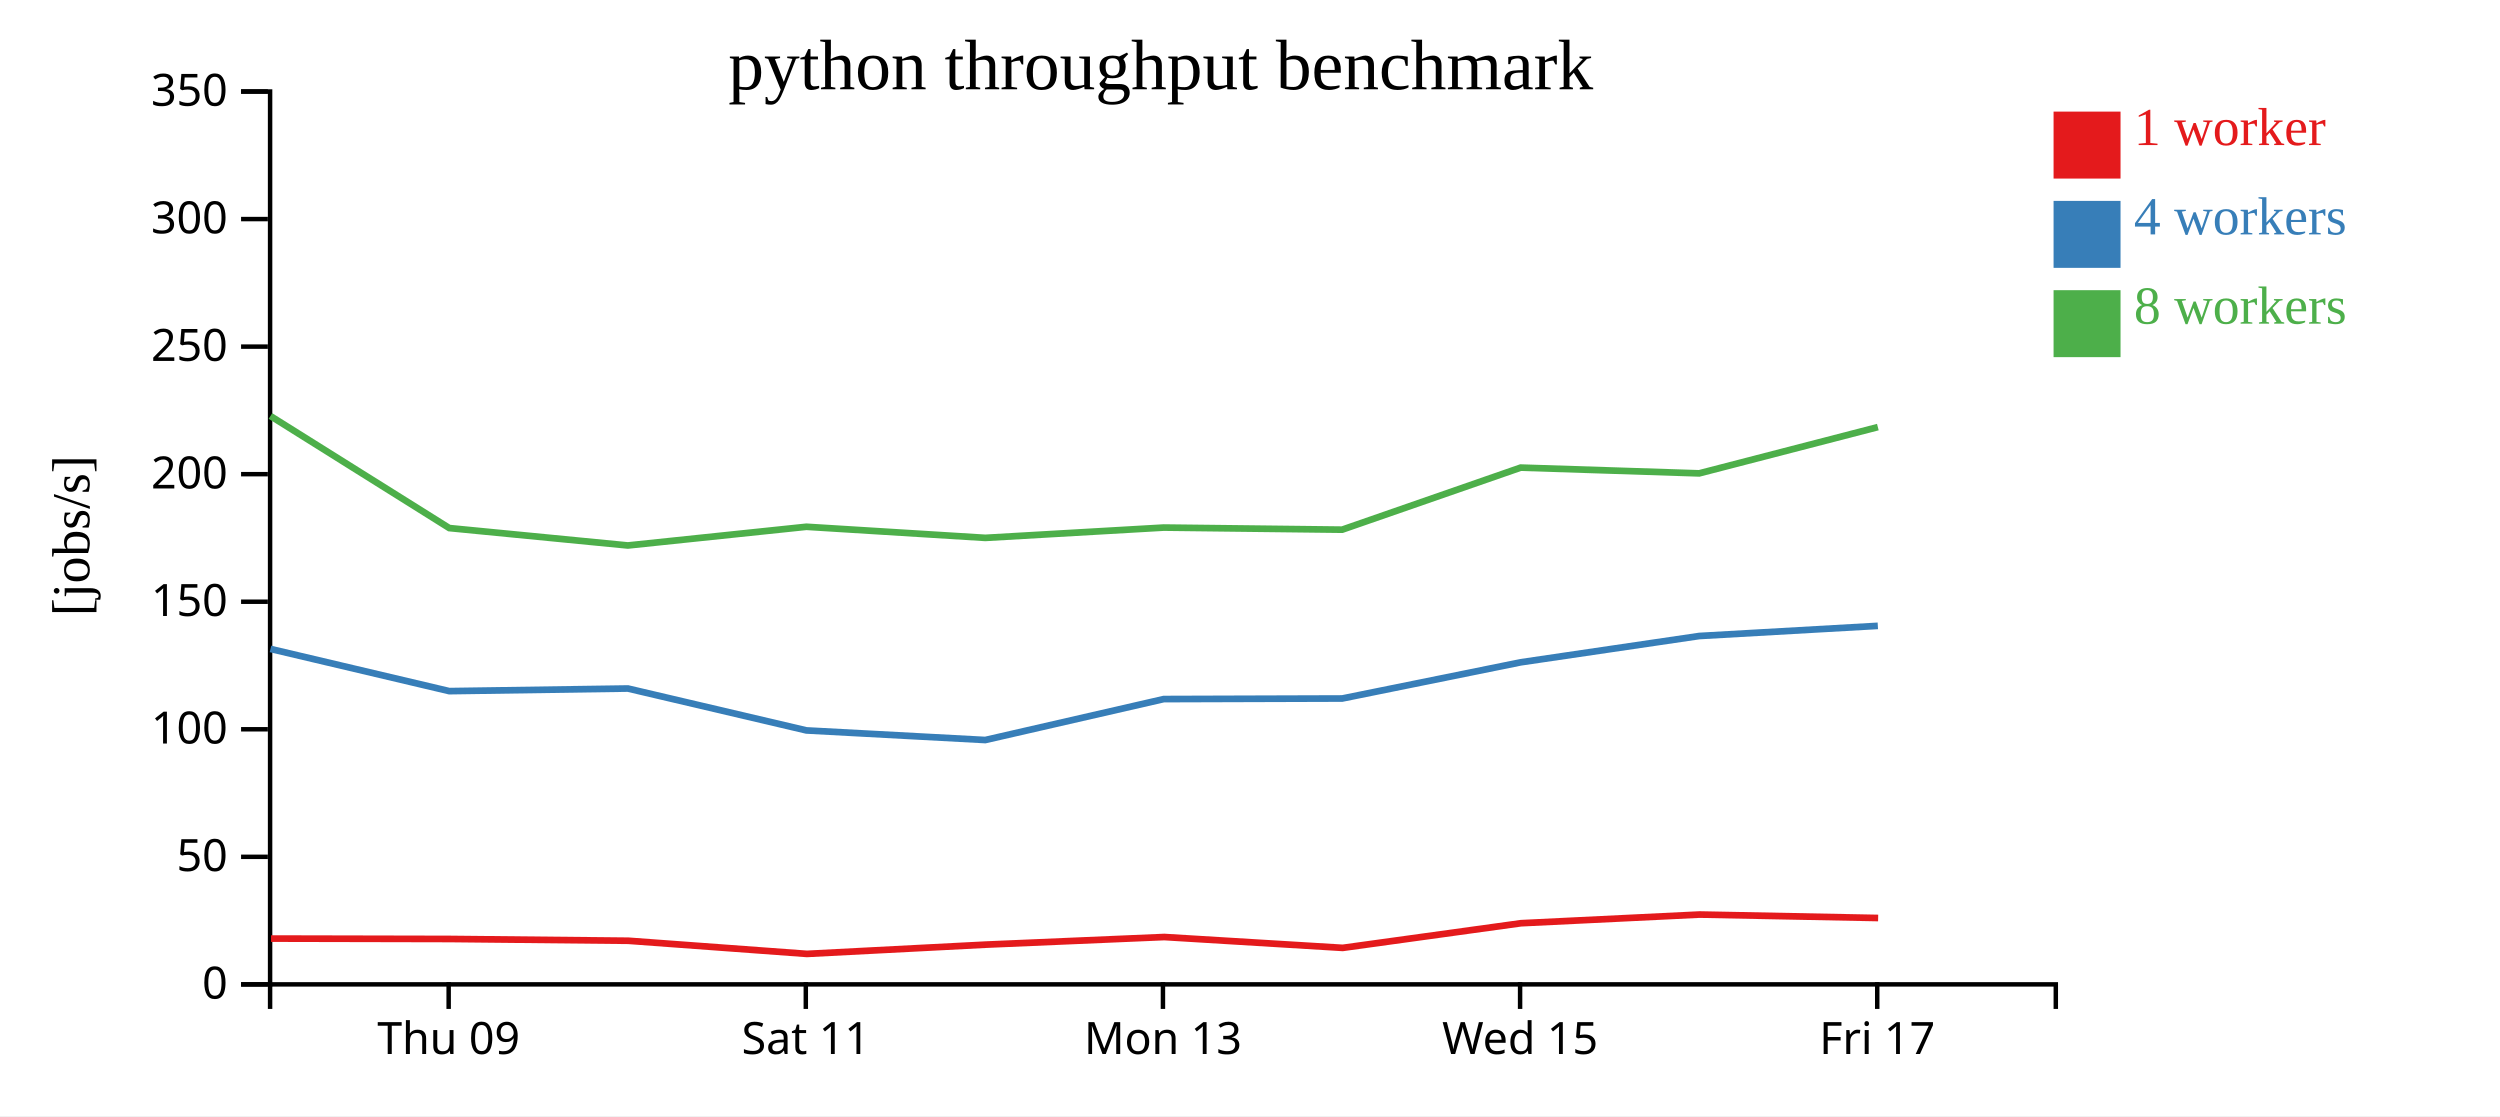
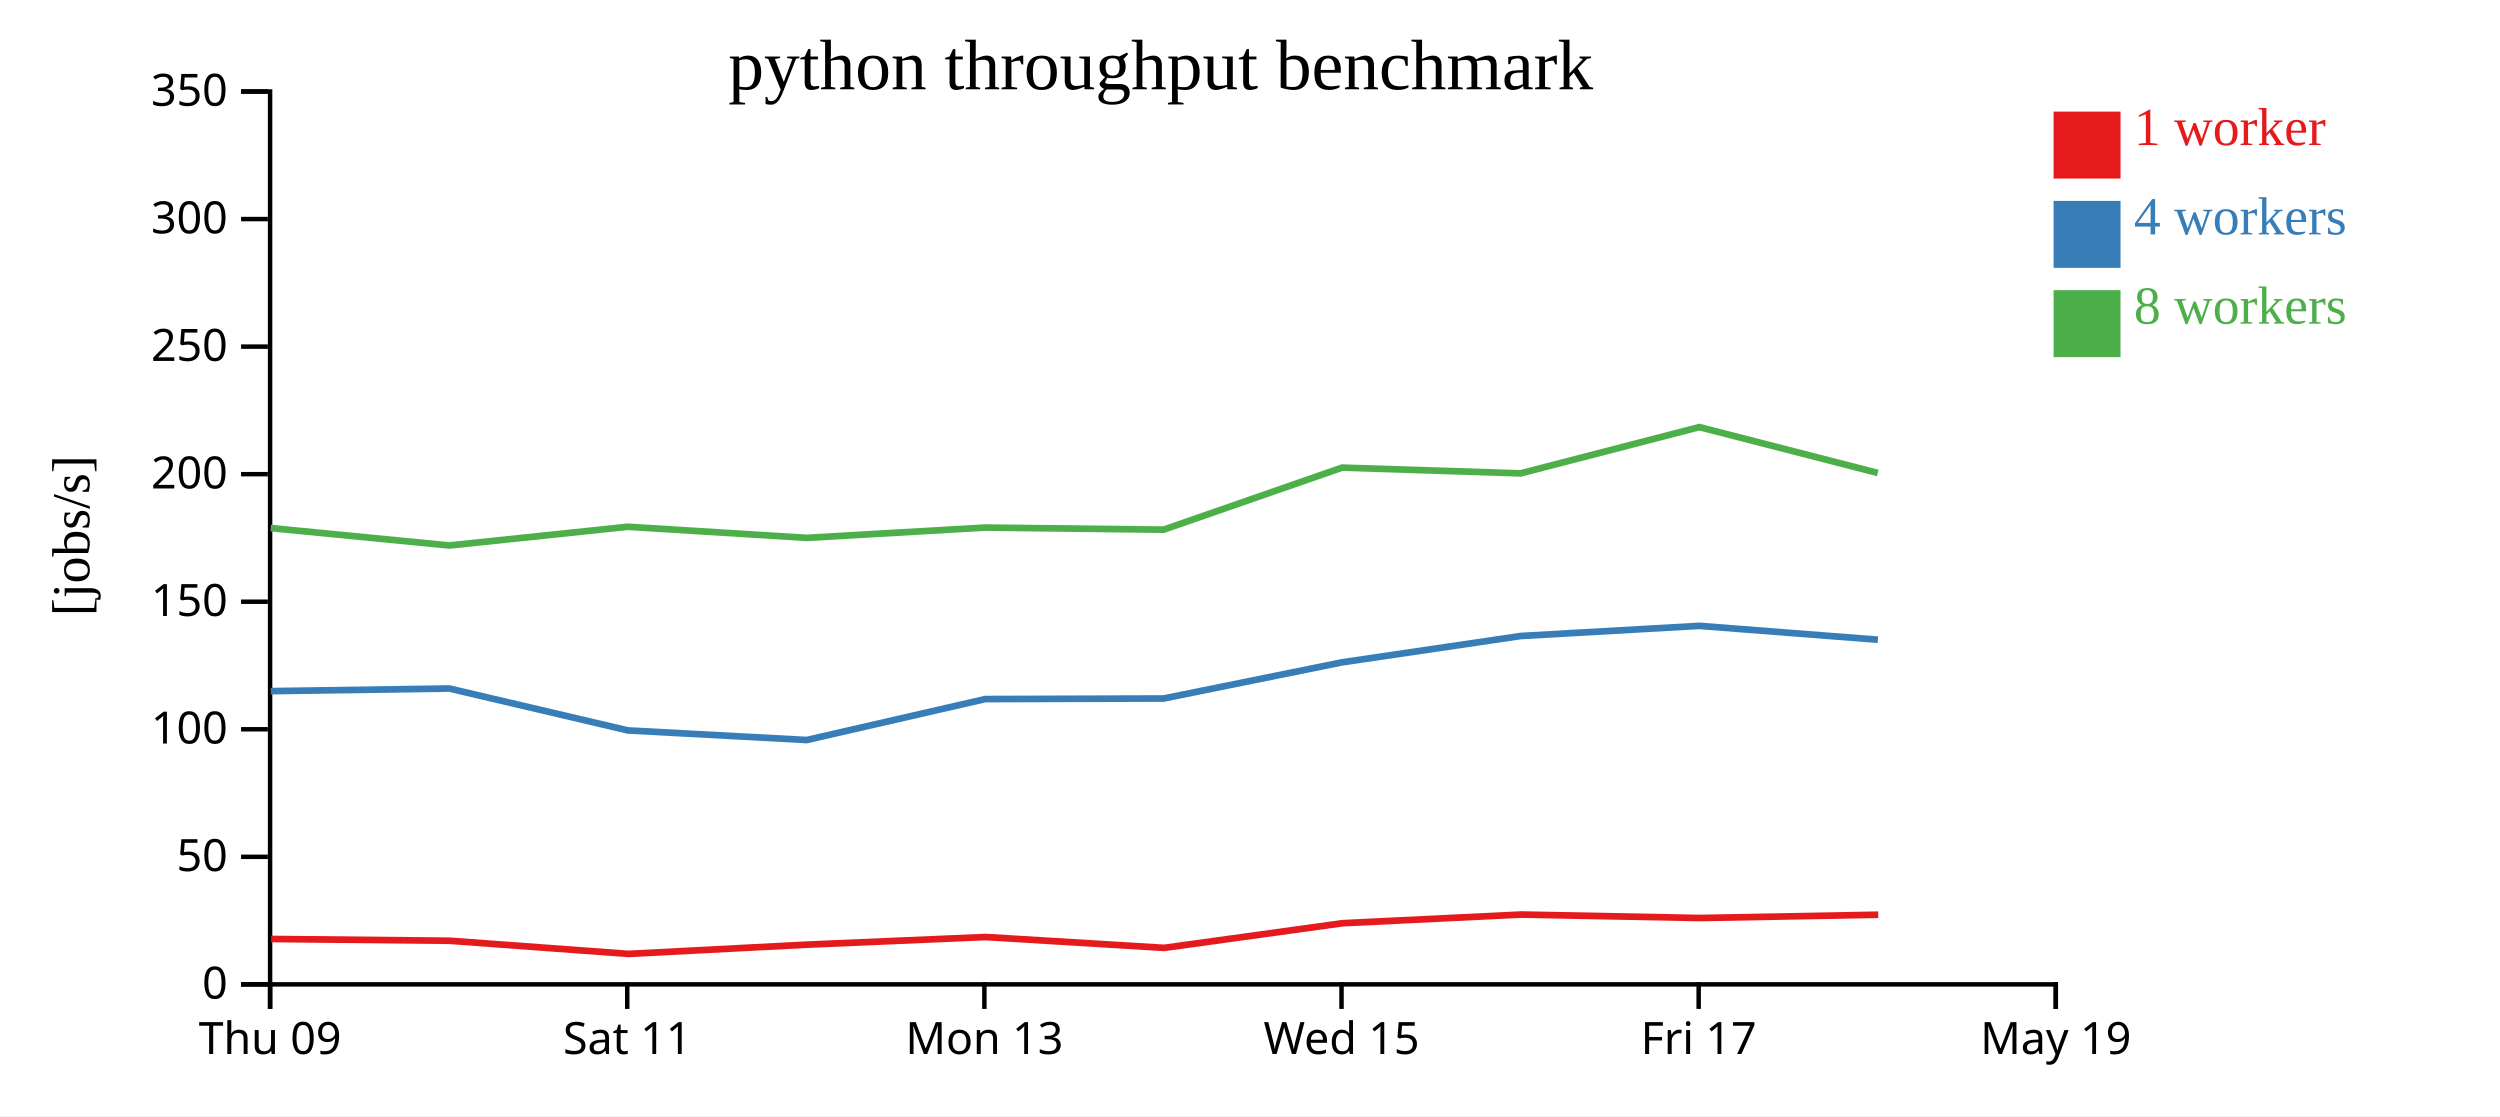
<svg xmlns="http://www.w3.org/2000/svg" width="560" height="250">
  <rect width="100%" height="100%" fill="white" />
  <g transform="translate(60,20)">
    <g transform="translate(0,200)" fill="none" font-size="10" font-family="sans-serif" text-anchor="middle">
      <path class="domain" stroke="currentColor" d="M0.5,6V0.5H400.5V6" />
-       <g class="tick" opacity="1" transform="translate(40.5,0)">
+       <g class="tick" opacity="1" transform="translate(0.5,0)">
        <line stroke="currentColor" y2="6" />
        <text fill="currentColor" y="9" dy="0.71em">Thu 09</text>
      </g>
-       <g class="tick" opacity="1" transform="translate(120.5,0)">
+       <g class="tick" opacity="1" transform="translate(80.5,0)">
        <line stroke="currentColor" y2="6" />
        <text fill="currentColor" y="9" dy="0.71em">Sat 11</text>
      </g>
-       <g class="tick" opacity="1" transform="translate(200.5,0)">
+       <g class="tick" opacity="1" transform="translate(160.5,0)">
        <line stroke="currentColor" y2="6" />
        <text fill="currentColor" y="9" dy="0.71em">Mon 13</text>
      </g>
-       <g class="tick" opacity="1" transform="translate(280.5,0)">
+       <g class="tick" opacity="1" transform="translate(240.5,0)">
        <line stroke="currentColor" y2="6" />
        <text fill="currentColor" y="9" dy="0.71em">Wed 15</text>
      </g>
-       <g class="tick" opacity="1" transform="translate(360.5,0)">
+       <g class="tick" opacity="1" transform="translate(320.5,0)">
        <line stroke="currentColor" y2="6" />
        <text fill="currentColor" y="9" dy="0.71em">Fri 17</text>
+       </g>
+       <g class="tick" opacity="1" transform="translate(400.5,0)">
+         <line stroke="currentColor" y2="6" />
+         <text fill="currentColor" y="9" dy="0.71em">May 19</text>
      </g>
    </g>
    <g fill="none" font-size="10" font-family="sans-serif" text-anchor="end">
      <path class="domain" stroke="currentColor" d="M-6,200.5H0.5V0.5H-6" />
      <g class="tick" opacity="1" transform="translate(0,200.5)">
        <line stroke="currentColor" x2="-6" />
        <text fill="currentColor" x="-9" dy="0.32em">0</text>
      </g>
      <g class="tick" opacity="1" transform="translate(0,171.9286)">
        <line stroke="currentColor" x2="-6" />
        <text fill="currentColor" x="-9" dy="0.32em">50</text>
      </g>
      <g class="tick" opacity="1" transform="translate(0,143.3571)">
        <line stroke="currentColor" x2="-6" />
        <text fill="currentColor" x="-9" dy="0.32em">100</text>
      </g>
      <g class="tick" opacity="1" transform="translate(0,114.7857)">
        <line stroke="currentColor" x2="-6" />
        <text fill="currentColor" x="-9" dy="0.32em">150</text>
      </g>
      <g class="tick" opacity="1" transform="translate(0,86.21429)">
        <line stroke="currentColor" x2="-6" />
        <text fill="currentColor" x="-9" dy="0.32em">200</text>
      </g>
      <g class="tick" opacity="1" transform="translate(0,57.64286)">
        <line stroke="currentColor" x2="-6" />
        <text fill="currentColor" x="-9" dy="0.32em">250</text>
      </g>
      <g class="tick" opacity="1" transform="translate(0,29.07143)">
        <line stroke="currentColor" x2="-6" />
        <text fill="currentColor" x="-9" dy="0.32em">300</text>
      </g>
      <g class="tick" opacity="1" transform="translate(0,0.5)">
        <line stroke="currentColor" x2="-6" />
        <text fill="currentColor" x="-9" dy="0.32em">350</text>
      </g>
    </g>
    <text text-anchor="middle" style="font-size: 12px" transform="rotate(-90)" y="-40" x="-100">[jobs/s]</text>
    <text text-anchor="middle" style="font-size: 16px" y="0" x="200">python throughput benchmark</text>
-     <path class="line" fill="none" stroke="#e41a1c" stroke-width="1.5" d="M0.71,190.242L40.734,190.329L80.752,190.731L120.753,193.672L160.806,191.599L200.8,189.893L240.764,192.325L280.702,186.802L320.706,184.859L360.704,185.632" />
-     <path class="line" fill="none" stroke="#377eb8" stroke-width="1.5" d="M0.588,125.362L40.642,134.813L80.647,134.228L120.628,143.613L160.696,145.764L200.677,136.592L240.647,136.466L280.633,128.356L320.634,122.466L360.635,120.192" />
-     <path class="line" fill="none" stroke="#4daf4a" stroke-width="1.5" d="M0.575,73.185L40.638,98.286L80.644,102.186L120.633,97.996L160.706,100.483L200.672,98.177L240.642,98.647L280.627,84.746L320.618,86.033L360.639,75.668" />
+     <path class="line" fill="none" stroke="#e41a1c" stroke-width="1.5" d="M0.734,190.329L40.752,190.731L80.753,193.672L120.806,191.599L160.8,189.893L200.764,192.325L240.702,186.802L280.706,184.859L320.704,185.632L360.726,184.899" />
+     <path class="line" fill="none" stroke="#377eb8" stroke-width="1.5" d="M0.642,134.813L40.647,134.228L80.628,143.613L120.696,145.764L160.677,136.592L200.647,136.466L240.633,128.356L280.634,122.466L320.635,120.192L360.649,123.298" />
+     <path class="line" fill="none" stroke="#4daf4a" stroke-width="1.5" d="M0.638,98.286L40.644,102.186L80.633,97.996L120.706,100.483L160.672,98.177L200.642,98.647L240.627,84.746L280.618,86.033L320.639,75.668L360.618,85.942" />
    <rect class="dot" x="400" y="5" width="15" height="15" style="fill: #e41a1c;" />
    <rect class="dot" x="400" y="25" width="15" height="15" style="fill: #377eb8;" />
    <rect class="dot" x="400" y="45" width="15" height="15" style="fill: #4daf4a;" />
    <text class="label" x="418" y="12.5" style="fill: #e41a1c; alignment-baseline: middle;" text-anchor="left">1 worker</text>
    <text class="label" x="418" y="32.5" style="fill: #377eb8; alignment-baseline: middle;" text-anchor="left">4 workers</text>
    <text class="label" x="418" y="52.5" style="fill: #4daf4a; alignment-baseline: middle;" text-anchor="left">8 workers</text>
  </g>
</svg>
